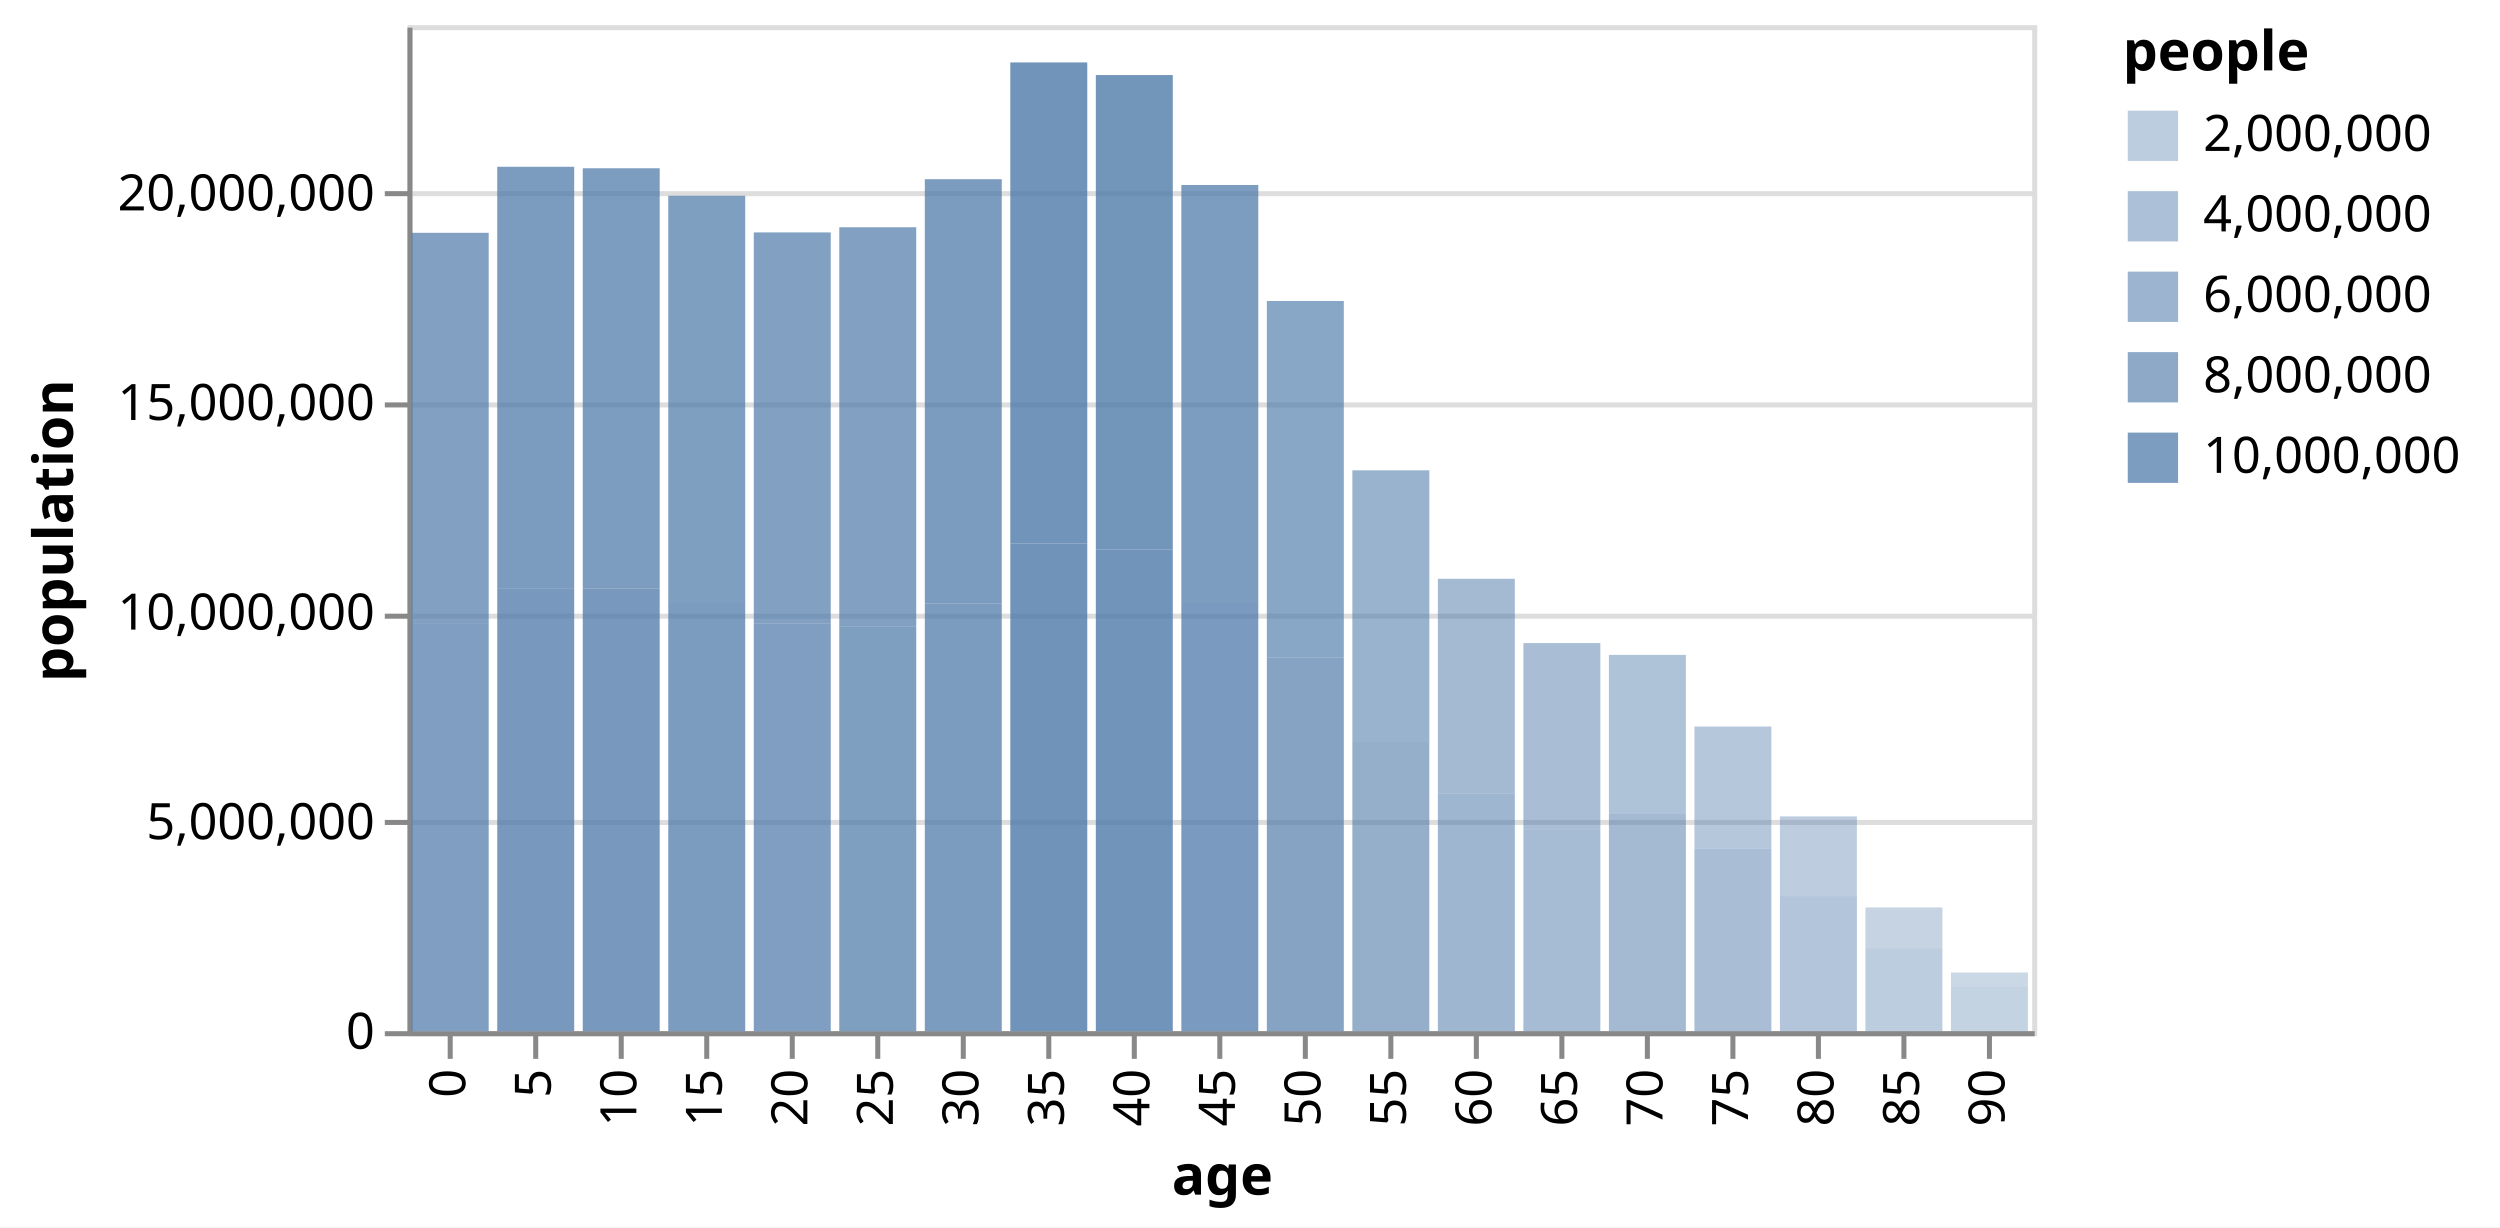
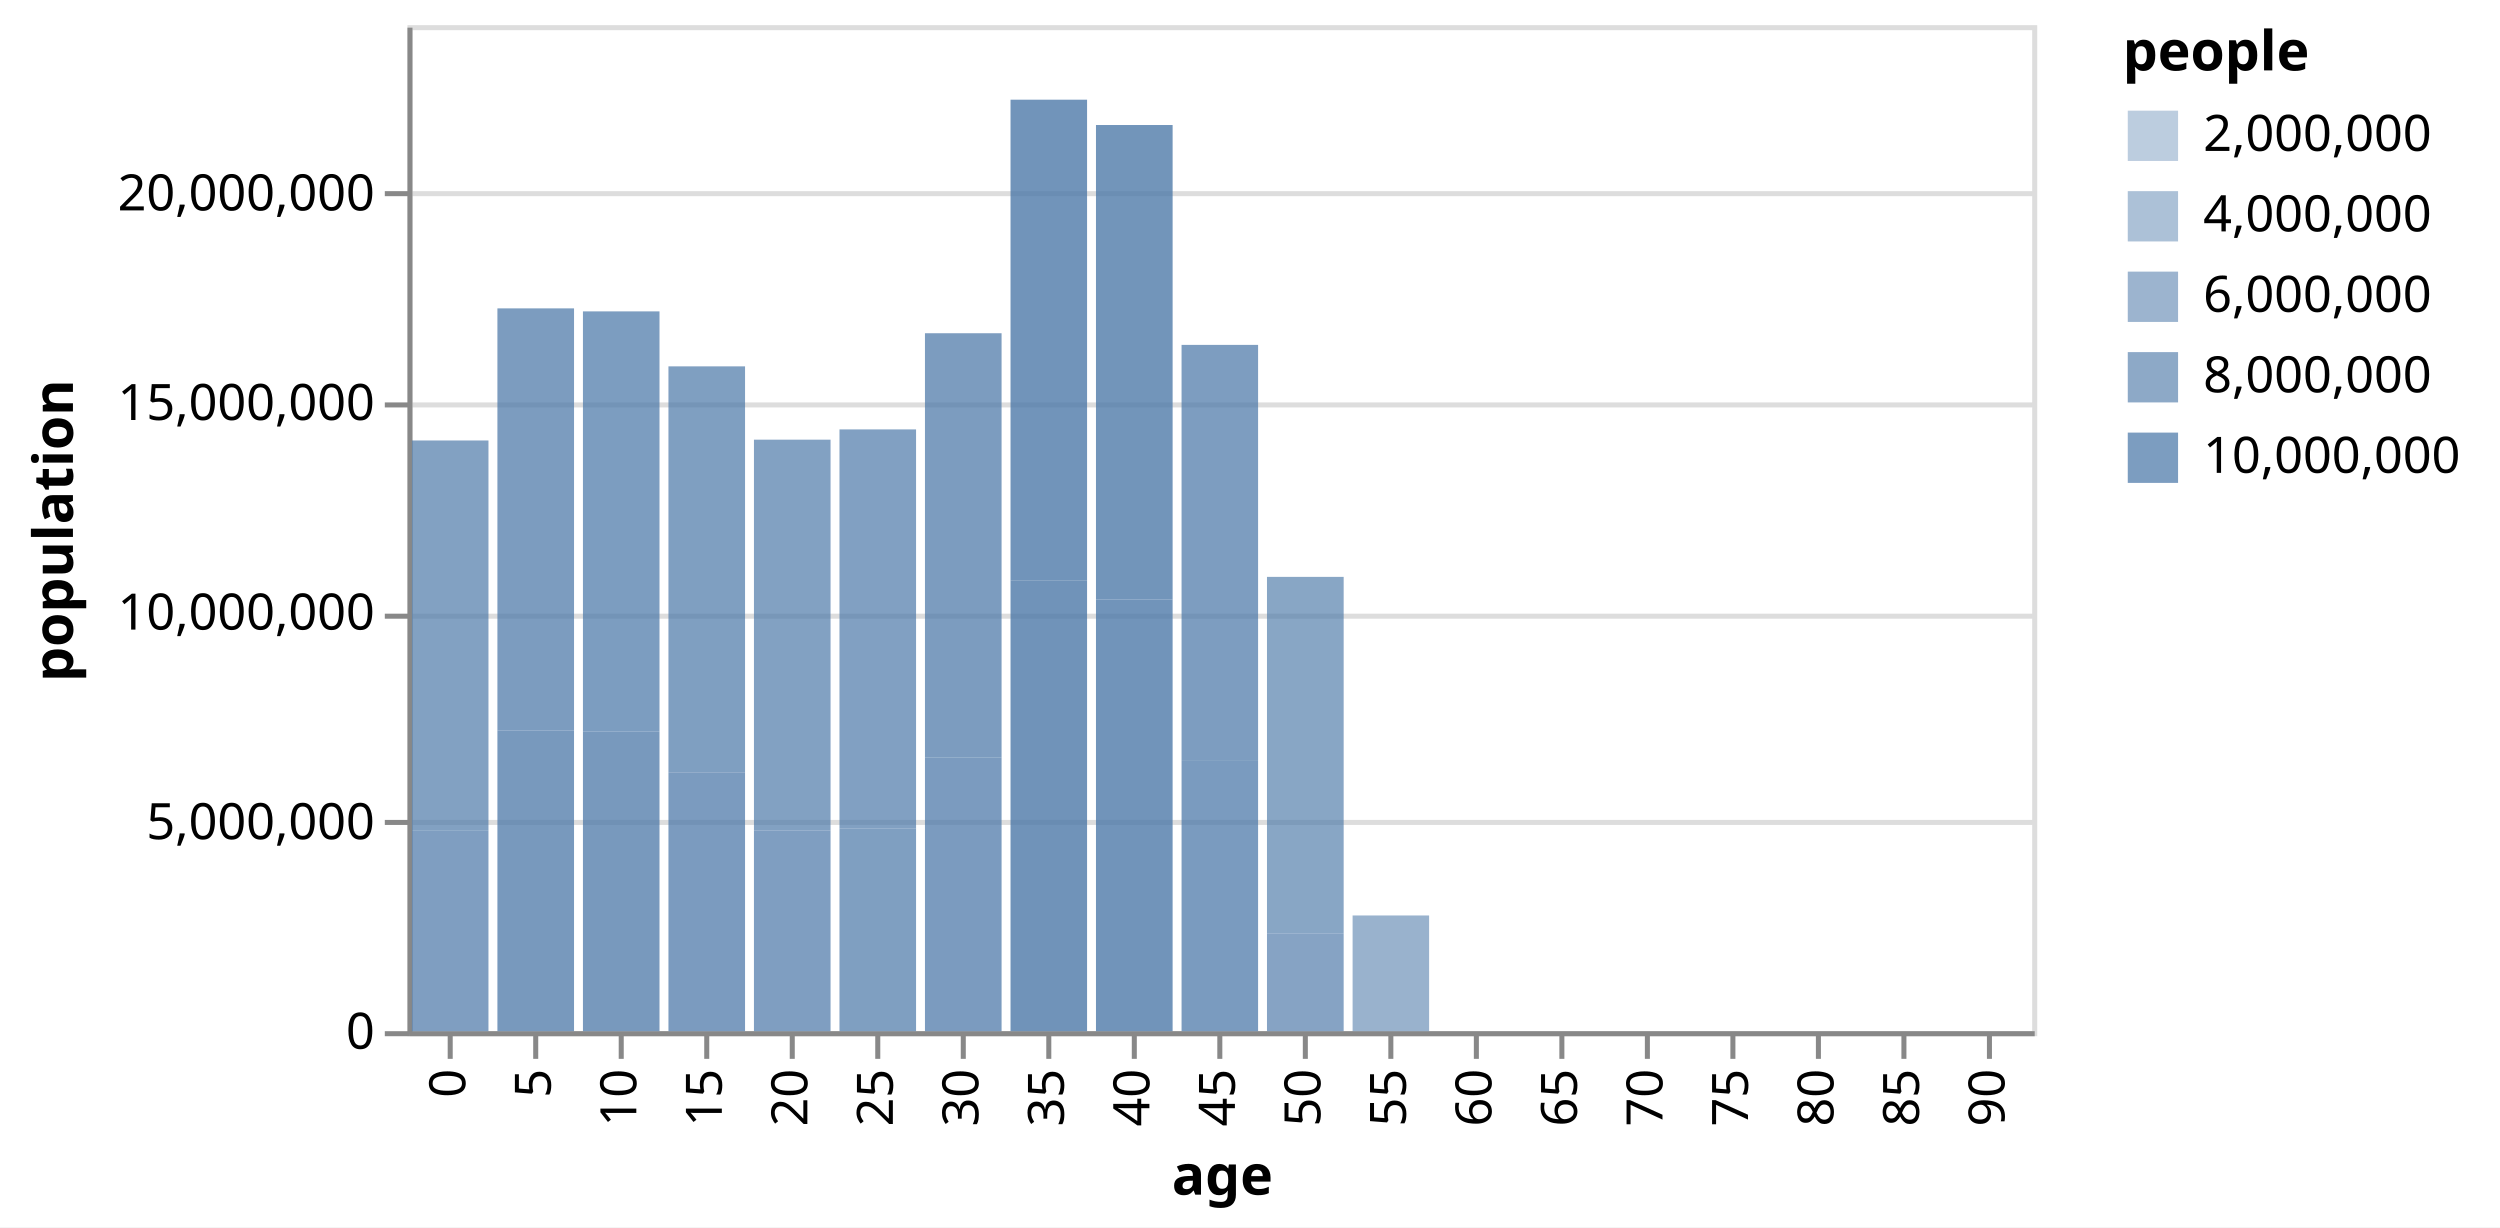
<svg xmlns="http://www.w3.org/2000/svg" class="marks" width="497" height="244" viewBox="0 0 497 244" version="1.1">
  <rect width="497" height="244" style="fill: white;" />
+   <defs>
+     <clipPath id="clip1">
+       <rect x="0" y="0" width="15.3" height="158.717" />
+     </clipPath>
+     <clipPath id="clip2">
+       <rect x="0" y="0" width="15.3" height="171.848" />
+     </clipPath>
+     <clipPath id="clip3">
+       <rect x="0" y="0" width="15.3" height="171.548" />
+     </clipPath>
+     <clipPath id="clip4">
+       <rect x="0" y="0" width="15.3" height="166.084" />
+     </clipPath>
+     <clipPath id="clip5">
+       <rect x="0" y="0" width="15.3" height="158.796" />
+     </clipPath>
+     <clipPath id="clip6">
+       <rect x="0" y="0" width="15.3" height="159.817" />
+     </clipPath>
+     <clipPath id="clip7">
+       <rect x="0" y="0" width="15.3" height="169.376" />
+     </clipPath>
+     <clipPath id="clip8">
+       <rect x="0" y="0" width="15.3" height="192.59" />
+     </clipPath>
+     <clipPath id="clip9">
+       <rect x="0" y="0" width="15.3" height="190.074" />
+     </clipPath>
+     <clipPath id="clip10">
+       <rect x="0" y="0" width="15.3" height="168.219" />
+     </clipPath>
+     <clipPath id="clip11">
+       <rect x="0" y="0" width="15.3" height="145.159" />
+     </clipPath>
+     <clipPath id="clip12">
+       <rect x="0" y="0" width="15.3" height="111.503" />
+     </clipPath>
+     <clipPath id="clip13">
+       <rect x="0" y="0" width="15.3" height="89.936" />
+     </clipPath>
+     <clipPath id="clip14">
+       <rect x="0" y="0" width="15.3" height="77.153" />
+     </clipPath>
+     <clipPath id="clip15">
+       <rect x="0" y="0" width="15.3" height="74.808" />
+     </clipPath>
+     <clipPath id="clip16">
+       <rect x="0" y="0" width="15.3" height="60.569" />
+     </clipPath>
+     <clipPath id="clip17">
+       <rect x="0" y="0" width="15.3" height="42.704" />
+     </clipPath>
+     <clipPath id="clip18">
+       <rect x="0" y="0" width="15.3" height="24.596" />
+     </clipPath>
+     <clipPath id="clip19">
+       <rect x="0" y="0" width="15.3" height="11.674" />
+     </clipPath>
+   </defs>
  <g transform="translate(81,5)">
    <g class="mark-group role-frame root">
      <g transform="translate(0,0)">
        <path class="background" d="M0.5,0.5h323v200h-323Z" style="fill: none; stroke: #ddd;" />
        <g>
          <g class="mark-group role-axis">
            <g transform="translate(0.5,0.5)">
              <path class="background" d="M0,0h0v0h0Z" style="pointer-events: none; fill: none;" />
              <g>
                <g class="mark-rule role-axis-grid" style="pointer-events: none;">
                  <line transform="translate(0,200)" x2="323" y2="0" style="fill: none; stroke: #ddd; stroke-width: 1; opacity: 1;" />
                  <line transform="translate(0,158)" x2="323" y2="0" style="fill: none; stroke: #ddd; stroke-width: 1; opacity: 1;" />
                  <line transform="translate(0,117)" x2="323" y2="0" style="fill: none; stroke: #ddd; stroke-width: 1; opacity: 1;" />
                  <line transform="translate(0,75)" x2="323" y2="0" style="fill: none; stroke: #ddd; stroke-width: 1; opacity: 1;" />
                  <line transform="translate(0,33)" x2="323" y2="0" style="fill: none; stroke: #ddd; stroke-width: 1; opacity: 1;" />
                </g>
              </g>
            </g>
          </g>
          <g class="mark-group role-axis">
            <g transform="translate(0.5,200.5)">
              <path class="background" d="M0,0h0v0h0Z" style="pointer-events: none; fill: none;" />
              <g>
                <g class="mark-rule role-axis-tick" style="pointer-events: none;">
                  <line transform="translate(8,0)" x2="0" y2="5" style="fill: none; stroke: #888; stroke-width: 1; opacity: 1;" />
                  <line transform="translate(25,0)" x2="0" y2="5" style="fill: none; stroke: #888; stroke-width: 1; opacity: 1;" />
                  <line transform="translate(42,0)" x2="0" y2="5" style="fill: none; stroke: #888; stroke-width: 1; opacity: 1;" />
                  <line transform="translate(59,0)" x2="0" y2="5" style="fill: none; stroke: #888; stroke-width: 1; opacity: 1;" />
                  <line transform="translate(76,0)" x2="0" y2="5" style="fill: none; stroke: #888; stroke-width: 1; opacity: 1;" />
                  <line transform="translate(93,0)" x2="0" y2="5" style="fill: none; stroke: #888; stroke-width: 1; opacity: 1;" />
                  <line transform="translate(110,0)" x2="0" y2="5" style="fill: none; stroke: #888; stroke-width: 1; opacity: 1;" />
                  <line transform="translate(127,0)" x2="0" y2="5" style="fill: none; stroke: #888; stroke-width: 1; opacity: 1;" />
                  <line transform="translate(144,0)" x2="0" y2="5" style="fill: none; stroke: #888; stroke-width: 1; opacity: 1;" />
                  <line transform="translate(161,0)" x2="0" y2="5" style="fill: none; stroke: #888; stroke-width: 1; opacity: 1;" />
                  <line transform="translate(178,0)" x2="0" y2="5" style="fill: none; stroke: #888; stroke-width: 1; opacity: 1;" />
                  <line transform="translate(195,0)" x2="0" y2="5" style="fill: none; stroke: #888; stroke-width: 1; opacity: 1;" />
                  <line transform="translate(212,0)" x2="0" y2="5" style="fill: none; stroke: #888; stroke-width: 1; opacity: 1;" />
                  <line transform="translate(229,0)" x2="0" y2="5" style="fill: none; stroke: #888; stroke-width: 1; opacity: 1;" />
                  <line transform="translate(246,0)" x2="0" y2="5" style="fill: none; stroke: #888; stroke-width: 1; opacity: 1;" />
                  <line transform="translate(263,0)" x2="0" y2="5" style="fill: none; stroke: #888; stroke-width: 1; opacity: 1;" />
                  <line transform="translate(280,0)" x2="0" y2="5" style="fill: none; stroke: #888; stroke-width: 1; opacity: 1;" />
                  <line transform="translate(297,0)" x2="0" y2="5" style="fill: none; stroke: #888; stroke-width: 1; opacity: 1;" />
                  <line transform="translate(314,0)" x2="0" y2="5" style="fill: none; stroke: #888; stroke-width: 1; opacity: 1;" />
                </g>
                <g class="mark-text role-axis-label" style="pointer-events: none;">
                  <text text-anchor="end" transform="translate(8,7) rotate(270) translate(0,3)" style="font-family: sans-serif; font-size: 10px; fill: #000; opacity: 1;">0</text>
                  <text text-anchor="end" transform="translate(25,7) rotate(270) translate(0,3)" style="font-family: sans-serif; font-size: 10px; fill: #000; opacity: 1;">5</text>
                  <text text-anchor="end" transform="translate(42,7) rotate(270) translate(0,3)" style="font-family: sans-serif; font-size: 10px; fill: #000; opacity: 1;">10</text>
                  <text text-anchor="end" transform="translate(59,7) rotate(270) translate(0,3)" style="font-family: sans-serif; font-size: 10px; fill: #000; opacity: 1;">15</text>
                  <text text-anchor="end" transform="translate(76,7) rotate(270) translate(0,3)" style="font-family: sans-serif; font-size: 10px; fill: #000; opacity: 1;">20</text>
                  <text text-anchor="end" transform="translate(93,7) rotate(270) translate(0,3)" style="font-family: sans-serif; font-size: 10px; fill: #000; opacity: 1;">25</text>
                  <text text-anchor="end" transform="translate(110,7) rotate(270) translate(0,3)" style="font-family: sans-serif; font-size: 10px; fill: #000; opacity: 1;">30</text>
                  <text text-anchor="end" transform="translate(127,7) rotate(270) translate(0,3)" style="font-family: sans-serif; font-size: 10px; fill: #000; opacity: 1;">35</text>
                  <text text-anchor="end" transform="translate(144,7) rotate(270) translate(0,3)" style="font-family: sans-serif; font-size: 10px; fill: #000; opacity: 1;">40</text>
                  <text text-anchor="end" transform="translate(161,7) rotate(270) translate(0,3)" style="font-family: sans-serif; font-size: 10px; fill: #000; opacity: 1;">45</text>
                  <text text-anchor="end" transform="translate(178,7) rotate(270) translate(0,3)" style="font-family: sans-serif; font-size: 10px; fill: #000; opacity: 1;">50</text>
                  <text text-anchor="end" transform="translate(195,7) rotate(270) translate(0,3)" style="font-family: sans-serif; font-size: 10px; fill: #000; opacity: 1;">55</text>
                  <text text-anchor="end" transform="translate(212,7) rotate(270) translate(0,3)" style="font-family: sans-serif; font-size: 10px; fill: #000; opacity: 1;">60</text>
                  <text text-anchor="end" transform="translate(229,7) rotate(270) translate(0,3)" style="font-family: sans-serif; font-size: 10px; fill: #000; opacity: 1;">65</text>
                  <text text-anchor="end" transform="translate(246,7) rotate(270) translate(0,3)" style="font-family: sans-serif; font-size: 10px; fill: #000; opacity: 1;">70</text>
                  <text text-anchor="end" transform="translate(263,7) rotate(270) translate(0,3)" style="font-family: sans-serif; font-size: 10px; fill: #000; opacity: 1;">75</text>
                  <text text-anchor="end" transform="translate(280,7) rotate(270) translate(0,3)" style="font-family: sans-serif; font-size: 10px; fill: #000; opacity: 1;">80</text>
                  <text text-anchor="end" transform="translate(297,7) rotate(270) translate(0,3)" style="font-family: sans-serif; font-size: 10px; fill: #000; opacity: 1;">85</text>
                  <text text-anchor="end" transform="translate(314,7) rotate(270) translate(0,3)" style="font-family: sans-serif; font-size: 10px; fill: #000; opacity: 1;">90</text>
                </g>
                <g class="mark-rule role-axis-domain" style="pointer-events: none;">
                  <line transform="translate(0,0)" x2="323" y2="0" style="fill: none; stroke: #888; stroke-width: 1; opacity: 1;" />
                </g>
                <g class="mark-text role-axis-title" style="pointer-events: none;">
                  <text text-anchor="middle" transform="translate(161.5,32)" style="font-family: sans-serif; font-size: 11px; font-weight: bold; fill: #000; opacity: 1;">age</text>
                </g>
              </g>
            </g>
          </g>
          <g class="mark-group role-axis">
            <g transform="translate(0.5,0.5)">
              <path class="background" d="M0,0h0v0h0Z" style="pointer-events: none; fill: none;" />
              <g>
                <g class="mark-rule role-axis-tick" style="pointer-events: none;">
                  <line transform="translate(0,200)" x2="-5" y2="0" style="fill: none; stroke: #888; stroke-width: 1; opacity: 1;" />
                  <line transform="translate(0,158)" x2="-5" y2="0" style="fill: none; stroke: #888; stroke-width: 1; opacity: 1;" />
                  <line transform="translate(0,117)" x2="-5" y2="0" style="fill: none; stroke: #888; stroke-width: 1; opacity: 1;" />
                  <line transform="translate(0,75)" x2="-5" y2="0" style="fill: none; stroke: #888; stroke-width: 1; opacity: 1;" />
                  <line transform="translate(0,33)" x2="-5" y2="0" style="fill: none; stroke: #888; stroke-width: 1; opacity: 1;" />
                </g>
                <g class="mark-text role-axis-label" style="pointer-events: none;">
                  <text text-anchor="end" transform="translate(-7,203)" style="font-family: sans-serif; font-size: 10px; fill: #000; opacity: 1;">0</text>
                  <text text-anchor="end" transform="translate(-7,161.3333)" style="font-family: sans-serif; font-size: 10px; fill: #000; opacity: 1;">5,000,000</text>
                  <text text-anchor="end" transform="translate(-7,119.6667)" style="font-family: sans-serif; font-size: 10px; fill: #000; opacity: 1;">10,000,000</text>
                  <text text-anchor="end" transform="translate(-7,78)" style="font-family: sans-serif; font-size: 10px; fill: #000; opacity: 1;">15,000,000</text>
                  <text text-anchor="end" transform="translate(-7,36.33333)" style="font-family: sans-serif; font-size: 10px; fill: #000; opacity: 1;">20,000,000</text>
                </g>
                <g class="mark-rule role-axis-domain" style="pointer-events: none;">
                  <line transform="translate(0,200)" x2="0" y2="-200" style="fill: none; stroke: #888; stroke-width: 1; opacity: 1;" />
                </g>
                <g class="mark-text role-axis-title" style="pointer-events: none;">
                  <text text-anchor="middle" transform="translate(-65,100) rotate(-90) translate(0,-2)" style="font-family: sans-serif; font-size: 11px; font-weight: bold; fill: #000; opacity: 1;">population</text>
                </g>
              </g>
            </g>
          </g>
-           <g class="mark-rect role-mark marks">
-             <path d="M0.85,118.872h15.3v81.128h-15.3Z" style="fill: #4c78a8; opacity: 0.716;" />
-             <path d="M0.85,41.283h15.3v77.589h-15.3Z" style="fill: #4c78a8; opacity: 0.697;" />
-             <path d="M17.85,112.065h15.3v87.935h-15.3Z" style="fill: #4c78a8; opacity: 0.752;" />
-             <path d="M17.85,28.152h15.3v83.913h-15.3Z" style="fill: #4c78a8; opacity: 0.731;" />
-             <path d="M34.85,111.973h15.3v88.027h-15.3Z" style="fill: #4c78a8; opacity: 0.753;" />
-             <path d="M34.85,28.452h15.3v83.521h-15.3Z" style="fill: #4c78a8; opacity: 0.729;" />
-             <path d="M51.85,114.688h15.3v85.312h-15.3Z" style="fill: #4c78a8; opacity: 0.738;" />
-             <path d="M51.85,33.916h15.3v80.772h-15.3Z" style="fill: #4c78a8; opacity: 0.714;" />
-             <path d="M68.85,118.906h15.3v81.094h-15.3Z" style="fill: #4c78a8; opacity: 0.716;" />
-             <path d="M68.85,41.204h15.3v77.702h-15.3Z" style="fill: #4c78a8; opacity: 0.698;" />
-             <path d="M85.85,119.504h15.3v80.496h-15.3Z" style="fill: #4c78a8; opacity: 0.713;" />
-             <path d="M85.85,40.183h15.3v79.321h-15.3Z" style="fill: #4c78a8; opacity: 0.706;" />
-             <path d="M102.85,114.951h15.3v85.049h-15.3Z" style="fill: #4c78a8; opacity: 0.737;" />
-             <path d="M102.85,30.624h15.3v84.327h-15.3Z" style="fill: #4c78a8; opacity: 0.733;" />
-             <path d="M119.85,7.41h15.3v95.627h-15.3Z" style="fill: #4c78a8; opacity: 0.793;" />
-             <path d="M119.85,103.036h15.3v96.964h-15.3Z" style="fill: #4c78a8; opacity: 0.8;" />
-             <path d="M136.85,9.926h15.3v94.335h-15.3Z" style="fill: #4c78a8; opacity: 0.786;" />
-             <path d="M136.85,104.262h15.3v95.738h-15.3Z" style="fill: #4c78a8; opacity: 0.793;" />
-             <path d="M153.85,31.781h15.3v82.708h-15.3Z" style="fill: #4c78a8; opacity: 0.724;" />
-             <path d="M153.85,114.49h15.3v85.51h-15.3Z" style="fill: #4c78a8; opacity: 0.739;" />
-             <path d="M170.85,54.841h15.3v70.899h-15.3Z" style="fill: #4c78a8; opacity: 0.662;" />
-             <path d="M170.85,125.741h15.3v74.259h-15.3Z" style="fill: #4c78a8; opacity: 0.679;" />
-             <path d="M187.85,88.497h15.3v53.826h-15.3Z" style="fill: #4c78a8; opacity: 0.571;" />
-             <path d="M187.85,142.323h15.3v57.677h-15.3Z" style="fill: #4c78a8; opacity: 0.591;" />
-             <path d="M204.85,110.064h15.3v42.695h-15.3Z" style="fill: #4c78a8; opacity: 0.512;" />
-             <path d="M204.85,152.759h15.3v47.241h-15.3Z" style="fill: #4c78a8; opacity: 0.536;" />
-             <path d="M221.85,122.847h15.3v37.114h-15.3Z" style="fill: #4c78a8; opacity: 0.482;" />
-             <path d="M221.85,159.96h15.3v40.04h-15.3Z" style="fill: #4c78a8; opacity: 0.498;" />
-             <path d="M238.85,125.192h15.3v31.601h-15.3Z" style="fill: #4c78a8; opacity: 0.453;" />
-             <path d="M238.85,156.793h15.3v43.207h-15.3Z" style="fill: #4c78a8; opacity: 0.515;" />
-             <path d="M255.85,139.431h15.3v24.272h-15.3Z" style="fill: #4c78a8; opacity: 0.414;" />
-             <path d="M255.85,163.703h15.3v36.297h-15.3Z" style="fill: #4c78a8; opacity: 0.478;" />
-             <path d="M272.85,157.296h15.3v15.855h-15.3Z" style="fill: #4c78a8; opacity: 0.369;" />
-             <path d="M272.85,173.151h15.3v26.849h-15.3Z" style="fill: #4c78a8; opacity: 0.428;" />
-             <path d="M289.85,175.404h15.3v8.086h-15.3Z" style="fill: #4c78a8; opacity: 0.328;" />
-             <path d="M289.85,183.49h15.3v16.51h-15.3Z" style="fill: #4c78a8; opacity: 0.373;" />
-             <path d="M306.85,188.326h15.3v2.803h-15.3Z" style="fill: #4c78a8; opacity: 0.3;" />
-             <path d="M306.85,191.128h15.3v8.872h-15.3Z" style="fill: #4c78a8; opacity: 0.332;" />
+           <g class="mark-group role-scope">
+             <g transform="translate(0.85,41.28255)">
+               <path class="background" d="M0,0h15.3v158.717h-15.3Z" style="fill: none;" />
+               <g clip-path="url(#clip1)">
+                 <g class="mark-group role-scope">
+                   <g transform="translate(0,0)">
+                     <path class="background" d="M0,0h0v0h0Z" style="fill: none;" />
+                     <g>
+                       <g class="mark-rect role-mark marks">
+                         <path d="M0,118.872h15.3v81.128h-15.3Z" style="fill: #4c78a8; opacity: 0.716;" />
+                         <path d="M0,41.283h15.3v77.589h-15.3Z" style="fill: #4c78a8; opacity: 0.697;" />
+                       </g>
+                     </g>
+                   </g>
+                 </g>
+               </g>
+             </g>
+             <g transform="translate(17.85,28.15242)">
+               <path class="background" d="M0,0h15.3v171.848h-15.3Z" style="fill: none;" />
+               <g clip-path="url(#clip2)">
+                 <g class="mark-group role-scope">
+                   <g transform="translate(0,0)">
+                     <path class="background" d="M0,0h0v0h0Z" style="fill: none;" />
+                     <g>
+                       <g class="mark-rect role-mark marks">
+                         <path d="M0,112.065h15.3v87.935h-15.3Z" style="fill: #4c78a8; opacity: 0.752;" />
+                         <path d="M0,28.152h15.3v83.913h-15.3Z" style="fill: #4c78a8; opacity: 0.731;" />
+                       </g>
+                     </g>
+                   </g>
+                 </g>
+               </g>
+             </g>
+             <g transform="translate(34.85,28.45202)">
+               <path class="background" d="M0,0h15.3v171.548h-15.3Z" style="fill: none;" />
+               <g clip-path="url(#clip3)">
+                 <g class="mark-group role-scope">
+                   <g transform="translate(0,0)">
+                     <path class="background" d="M0,0h0v0h0Z" style="fill: none;" />
+                     <g>
+                       <g class="mark-rect role-mark marks">
+                         <path d="M0,111.973h15.3v88.027h-15.3Z" style="fill: #4c78a8; opacity: 0.753;" />
+                         <path d="M0,28.452h15.3v83.521h-15.3Z" style="fill: #4c78a8; opacity: 0.729;" />
+                       </g>
+                     </g>
+                   </g>
+                 </g>
+               </g>
+             </g>
+             <g transform="translate(51.85,33.91593)">
+               <path class="background" d="M0,0h15.3v166.084h-15.3Z" style="fill: none;" />
+               <g clip-path="url(#clip4)">
+                 <g class="mark-group role-scope">
+                   <g transform="translate(0,0)">
+                     <path class="background" d="M0,0h0v0h0Z" style="fill: none;" />
+                     <g>
+                       <g class="mark-rect role-mark marks">
+                         <path d="M0,114.688h15.3v85.312h-15.3Z" style="fill: #4c78a8; opacity: 0.738;" />
+                         <path d="M0,33.916h15.3v80.772h-15.3Z" style="fill: #4c78a8; opacity: 0.714;" />
+                       </g>
+                     </g>
+                   </g>
+                 </g>
+               </g>
+             </g>
+             <g transform="translate(68.85,41.20368)">
+               <path class="background" d="M0,0h15.3v158.796h-15.3Z" style="fill: none;" />
+               <g clip-path="url(#clip5)">
+                 <g class="mark-group role-scope">
+                   <g transform="translate(0,0)">
+                     <path class="background" d="M0,0h0v0h0Z" style="fill: none;" />
+                     <g>
+                       <g class="mark-rect role-mark marks">
+                         <path d="M0,118.906h15.3v81.094h-15.3Z" style="fill: #4c78a8; opacity: 0.716;" />
+                         <path d="M0,41.204h15.3v77.702h-15.3Z" style="fill: #4c78a8; opacity: 0.698;" />
+                       </g>
+                     </g>
+                   </g>
+                 </g>
+               </g>
+             </g>
+             <g transform="translate(85.85,40.18333)">
+               <path class="background" d="M0,0h15.3v159.817h-15.3Z" style="fill: none;" />
+               <g clip-path="url(#clip6)">
+                 <g class="mark-group role-scope">
+                   <g transform="translate(0,0)">
+                     <path class="background" d="M0,0h0v0h0Z" style="fill: none;" />
+                     <g>
+                       <g class="mark-rect role-mark marks">
+                         <path d="M0,119.504h15.3v80.496h-15.3Z" style="fill: #4c78a8; opacity: 0.713;" />
+                         <path d="M0,40.183h15.3v79.321h-15.3Z" style="fill: #4c78a8; opacity: 0.706;" />
+                       </g>
+                     </g>
+                   </g>
+                 </g>
+               </g>
+             </g>
+             <g transform="translate(102.85,30.62354)">
+               <path class="background" d="M0,0h15.3v169.376h-15.3Z" style="fill: none;" />
+               <g clip-path="url(#clip7)">
+                 <g class="mark-group role-scope">
+                   <g transform="translate(0,0)">
+                     <path class="background" d="M0,0h0v0h0Z" style="fill: none;" />
+                     <g>
+                       <g class="mark-rect role-mark marks">
+                         <path d="M0,114.951h15.3v85.049h-15.3Z" style="fill: #4c78a8; opacity: 0.737;" />
+                         <path d="M0,30.624h15.3v84.327h-15.3Z" style="fill: #4c78a8; opacity: 0.733;" />
+                       </g>
+                     </g>
+                   </g>
+                 </g>
+               </g>
+             </g>
+             <g transform="translate(119.85,7.409758)">
+               <path class="background" d="M0,0h15.3v192.59h-15.3Z" style="fill: none;" />
+               <g clip-path="url(#clip8)">
+                 <g class="mark-group role-scope">
+                   <g transform="translate(0,0)">
+                     <path class="background" d="M0,0h0v0h0Z" style="fill: none;" />
+                     <g>
+                       <g class="mark-rect role-mark marks">
+                         <path d="M0,7.41h15.3v95.627h-15.3Z" style="fill: #4c78a8; opacity: 0.793;" />
+                         <path d="M0,103.036h15.3v96.964h-15.3Z" style="fill: #4c78a8; opacity: 0.8;" />
+                       </g>
+                     </g>
+                   </g>
+                 </g>
+               </g>
+             </g>
+             <g transform="translate(136.85,9.926417)">
+               <path class="background" d="M0,0h15.3v190.074h-15.3Z" style="fill: none;" />
+               <g clip-path="url(#clip9)">
+                 <g class="mark-group role-scope">
+                   <g transform="translate(0,0)">
+                     <path class="background" d="M0,0h0v0h0Z" style="fill: none;" />
+                     <g>
+                       <g class="mark-rect role-mark marks">
+                         <path d="M0,9.926h15.3v94.335h-15.3Z" style="fill: #4c78a8; opacity: 0.786;" />
+                         <path d="M0,104.262h15.3v95.738h-15.3Z" style="fill: #4c78a8; opacity: 0.793;" />
+                       </g>
+                     </g>
+                   </g>
+                 </g>
+               </g>
+             </g>
+             <g transform="translate(153.85,31.78117)">
+               <path class="background" d="M0,0h15.3v168.219h-15.3Z" style="fill: none;" />
+               <g clip-path="url(#clip10)">
+                 <g class="mark-group role-scope">
+                   <g transform="translate(0,0)">
+                     <path class="background" d="M0,0h0v0h0Z" style="fill: none;" />
+                     <g>
+                       <g class="mark-rect role-mark marks">
+                         <path d="M0,31.781h15.3v82.708h-15.3Z" style="fill: #4c78a8; opacity: 0.724;" />
+                         <path d="M0,114.49h15.3v85.51h-15.3Z" style="fill: #4c78a8; opacity: 0.739;" />
+                       </g>
+                     </g>
+                   </g>
+                 </g>
+               </g>
+             </g>
+             <g transform="translate(170.85,54.84111)">
+               <path class="background" d="M0,0h15.3v145.159h-15.3Z" style="fill: none;" />
+               <g clip-path="url(#clip11)">
+                 <g class="mark-group role-scope">
+                   <g transform="translate(0,0)">
+                     <path class="background" d="M0,0h0v0h0Z" style="fill: none;" />
+                     <g>
+                       <g class="mark-rect role-mark marks">
+                         <path d="M0,54.841h15.3v70.899h-15.3Z" style="fill: #4c78a8; opacity: 0.662;" />
+                         <path d="M0,125.741h15.3v74.259h-15.3Z" style="fill: #4c78a8; opacity: 0.679;" />
+                       </g>
+                     </g>
+                   </g>
+                 </g>
+               </g>
+             </g>
+             <g transform="translate(187.85,88.49708)">
+               <path class="background" d="M0,0h15.3v111.503h-15.3Z" style="fill: none;" />
+               <g clip-path="url(#clip12)">
+                 <g class="mark-group role-scope">
+                   <g transform="translate(0,0)">
+                     <path class="background" d="M0,0h0v0h0Z" style="fill: none;" />
+                     <g>
+                       <g class="mark-rect role-mark marks">
+                         <path d="M0,88.497h15.3v53.826h-15.3Z" style="fill: #4c78a8; opacity: 0.571;" />
+                         <path d="M0,142.323h15.3v57.677h-15.3Z" style="fill: #4c78a8; opacity: 0.591;" />
+                       </g>
+                     </g>
+                   </g>
+                 </g>
+               </g>
+             </g>
+             <g transform="translate(204.85,110.0637)">
+               <path class="background" d="M0,0h15.3v89.936h-15.3Z" style="fill: none;" />
+               <g clip-path="url(#clip13)">
+                 <g class="mark-group role-scope">
+                   <g transform="translate(0,0)">
+                     <path class="background" d="M0,0h0v0h0Z" style="fill: none;" />
+                     <g>
+                       <g class="mark-rect role-mark marks">
+                         <path d="M0,110.064h15.3v42.695h-15.3Z" style="fill: #4c78a8; opacity: 0.512;" />
+                         <path d="M0,152.759h15.3v47.241h-15.3Z" style="fill: #4c78a8; opacity: 0.536;" />
+                       </g>
+                     </g>
+                   </g>
+                 </g>
+               </g>
+             </g>
+             <g transform="translate(221.85,122.8466)">
+               <path class="background" d="M0,0h15.3v77.153h-15.3Z" style="fill: none;" />
+               <g clip-path="url(#clip14)">
+                 <g class="mark-group role-scope">
+                   <g transform="translate(0,0)">
+                     <path class="background" d="M0,0h0v0h0Z" style="fill: none;" />
+                     <g>
+                       <g class="mark-rect role-mark marks">
+                         <path d="M0,122.847h15.3v37.114h-15.3Z" style="fill: #4c78a8; opacity: 0.482;" />
+                         <path d="M0,159.96h15.3v40.04h-15.3Z" style="fill: #4c78a8; opacity: 0.498;" />
+                       </g>
+                     </g>
+                   </g>
+                 </g>
+               </g>
+             </g>
+             <g transform="translate(238.85,125.1917)">
+               <path class="background" d="M0,0h15.3v74.808h-15.3Z" style="fill: none;" />
+               <g clip-path="url(#clip15)">
+                 <g class="mark-group role-scope">
+                   <g transform="translate(0,0)">
+                     <path class="background" d="M0,0h0v0h0Z" style="fill: none;" />
+                     <g>
+                       <g class="mark-rect role-mark marks">
+                         <path d="M0,125.192h15.3v31.601h-15.3Z" style="fill: #4c78a8; opacity: 0.453;" />
+                         <path d="M0,156.793h15.3v43.207h-15.3Z" style="fill: #4c78a8; opacity: 0.515;" />
+                       </g>
+                     </g>
+                   </g>
+                 </g>
+               </g>
+             </g>
+             <g transform="translate(255.85,139.4308)">
+               <path class="background" d="M0,0h15.3v60.569h-15.3Z" style="fill: none;" />
+               <g clip-path="url(#clip16)">
+                 <g class="mark-group role-scope">
+                   <g transform="translate(0,0)">
+                     <path class="background" d="M0,0h0v0h0Z" style="fill: none;" />
+                     <g>
+                       <g class="mark-rect role-mark marks">
+                         <path d="M0,139.431h15.3v24.272h-15.3Z" style="fill: #4c78a8; opacity: 0.414;" />
+                         <path d="M0,163.703h15.3v36.297h-15.3Z" style="fill: #4c78a8; opacity: 0.478;" />
+                       </g>
+                     </g>
+                   </g>
+                 </g>
+               </g>
+             </g>
+             <g transform="translate(272.85,157.2955)">
+               <path class="background" d="M0,0h15.3v42.704h-15.3Z" style="fill: none;" />
+               <g clip-path="url(#clip17)">
+                 <g class="mark-group role-scope">
+                   <g transform="translate(0,0)">
+                     <path class="background" d="M0,0h0v0h0Z" style="fill: none;" />
+                     <g>
+                       <g class="mark-rect role-mark marks">
+                         <path d="M0,157.296h15.3v15.855h-15.3Z" style="fill: #4c78a8; opacity: 0.369;" />
+                         <path d="M0,173.151h15.3v26.849h-15.3Z" style="fill: #4c78a8; opacity: 0.428;" />
+                       </g>
+                     </g>
+                   </g>
+                 </g>
+               </g>
+             </g>
+             <g transform="translate(289.85,175.4041)">
+               <path class="background" d="M0,0h15.3v24.596h-15.3Z" style="fill: none;" />
+               <g clip-path="url(#clip18)">
+                 <g class="mark-group role-scope">
+                   <g transform="translate(0,0)">
+                     <path class="background" d="M0,0h0v0h0Z" style="fill: none;" />
+                     <g>
+                       <g class="mark-rect role-mark marks">
+                         <path d="M0,175.404h15.3v8.086h-15.3Z" style="fill: #4c78a8; opacity: 0.328;" />
+                         <path d="M0,183.49h15.3v16.51h-15.3Z" style="fill: #4c78a8; opacity: 0.373;" />
+                       </g>
+                     </g>
+                   </g>
+                 </g>
+               </g>
+             </g>
+             <g transform="translate(306.85,188.326)">
+               <path class="background" d="M0,0h15.3v11.674h-15.3Z" style="fill: none;" />
+               <g clip-path="url(#clip19)">
+                 <g class="mark-group role-scope">
+                   <g transform="translate(0,0)">
+                     <path class="background" d="M0,0h0v0h0Z" style="fill: none;" />
+                     <g>
+                       <g class="mark-rect role-mark marks">
+                         <path d="M0,188.326h15.3v2.803h-15.3Z" style="fill: #4c78a8; opacity: 0.3;" />
+                         <path d="M0,191.128h15.3v8.872h-15.3Z" style="fill: #4c78a8; opacity: 0.332;" />
+                       </g>
+                     </g>
+                   </g>
+                 </g>
+               </g>
+             </g>
          </g>
          <g class="mark-group role-legend">
            <g transform="translate(341,0)">
              <path class="background" d="M0,0h70v93h-70Z" style="pointer-events: none; fill: none;" />
              <g>
                <g class="mark-group role-legend-entry">
                  <g transform="translate(0,16)">
                    <path class="background" d="M0,0h0v0h0Z" style="pointer-events: none; fill: none;" />
                    <g>
                      <g class="mark-group role-scope">
                        <g transform="translate(0,0)">
                          <path class="background" d="M0,0h70v12.5h-70Z" style="pointer-events: none; fill: none; opacity: 1;" />
                          <g>
                            <g class="mark-symbol role-legend-symbol" style="pointer-events: none;">
                              <path transform="translate(6,6)" d="M-5,-5h10v10h-10Z" style="fill: #4c78a8; stroke: none; stroke-width: 1.5; opacity: 0.374;" />
                            </g>
                            <g class="mark-text role-legend-label" style="pointer-events: none;">
                              <text text-anchor="start" transform="translate(16,9)" style="font-family: sans-serif; font-size: 10px; fill: #000; opacity: 1;">2,000,000</text>
                            </g>
                          </g>
                        </g>
                        <g transform="translate(0,16)">
                          <path class="background" d="M0,0h70v12.5h-70Z" style="pointer-events: none; fill: none; opacity: 1;" />
                          <g>
                            <g class="mark-symbol role-legend-symbol" style="pointer-events: none;">
                              <path transform="translate(6,6)" d="M-5,-5h10v10h-10Z" style="fill: #4c78a8; stroke: none; stroke-width: 1.5; opacity: 0.462;" />
                            </g>
                            <g class="mark-text role-legend-label" style="pointer-events: none;">
                              <text text-anchor="start" transform="translate(16,9)" style="font-family: sans-serif; font-size: 10px; fill: #000; opacity: 1;">4,000,000</text>
                            </g>
                          </g>
                        </g>
                        <g transform="translate(0,32)">
                          <path class="background" d="M0,0h70v12.5h-70Z" style="pointer-events: none; fill: none; opacity: 1;" />
                          <g>
                            <g class="mark-symbol role-legend-symbol" style="pointer-events: none;">
                              <path transform="translate(6,6)" d="M-5,-5h10v10h-10Z" style="fill: #4c78a8; stroke: none; stroke-width: 1.5; opacity: 0.551;" />
                            </g>
                            <g class="mark-text role-legend-label" style="pointer-events: none;">
                              <text text-anchor="start" transform="translate(16,9)" style="font-family: sans-serif; font-size: 10px; fill: #000; opacity: 1;">6,000,000</text>
                            </g>
                          </g>
                        </g>
                        <g transform="translate(0,48)">
                          <path class="background" d="M0,0h70v12.5h-70Z" style="pointer-events: none; fill: none; opacity: 1;" />
                          <g>
                            <g class="mark-symbol role-legend-symbol" style="pointer-events: none;">
                              <path transform="translate(6,6)" d="M-5,-5h10v10h-10Z" style="fill: #4c78a8; stroke: none; stroke-width: 1.5; opacity: 0.639;" />
                            </g>
                            <g class="mark-text role-legend-label" style="pointer-events: none;">
                              <text text-anchor="start" transform="translate(16,9)" style="font-family: sans-serif; font-size: 10px; fill: #000; opacity: 1;">8,000,000</text>
                            </g>
                          </g>
                        </g>
                        <g transform="translate(0,64)">
                          <path class="background" d="M0,0h70v12.5h-70Z" style="pointer-events: none; fill: none; opacity: 1;" />
                          <g>
                            <g class="mark-symbol role-legend-symbol" style="pointer-events: none;">
                              <path transform="translate(6,6)" d="M-5,-5h10v10h-10Z" style="fill: #4c78a8; stroke: none; stroke-width: 1.5; opacity: 0.728;" />
                            </g>
                            <g class="mark-text role-legend-label" style="pointer-events: none;">
                              <text text-anchor="start" transform="translate(16,9)" style="font-family: sans-serif; font-size: 10px; fill: #000; opacity: 1;">10,000,000</text>
                            </g>
                          </g>
                        </g>
                      </g>
                    </g>
                  </g>
                </g>
                <g class="mark-text role-legend-title" style="pointer-events: none;">
                  <text text-anchor="start" transform="translate(0,9)" style="font-family: sans-serif; font-size: 11px; font-weight: bold; fill: #000; opacity: 1;">people</text>
                </g>
              </g>
            </g>
          </g>
        </g>
      </g>
    </g>
  </g>
</svg>
